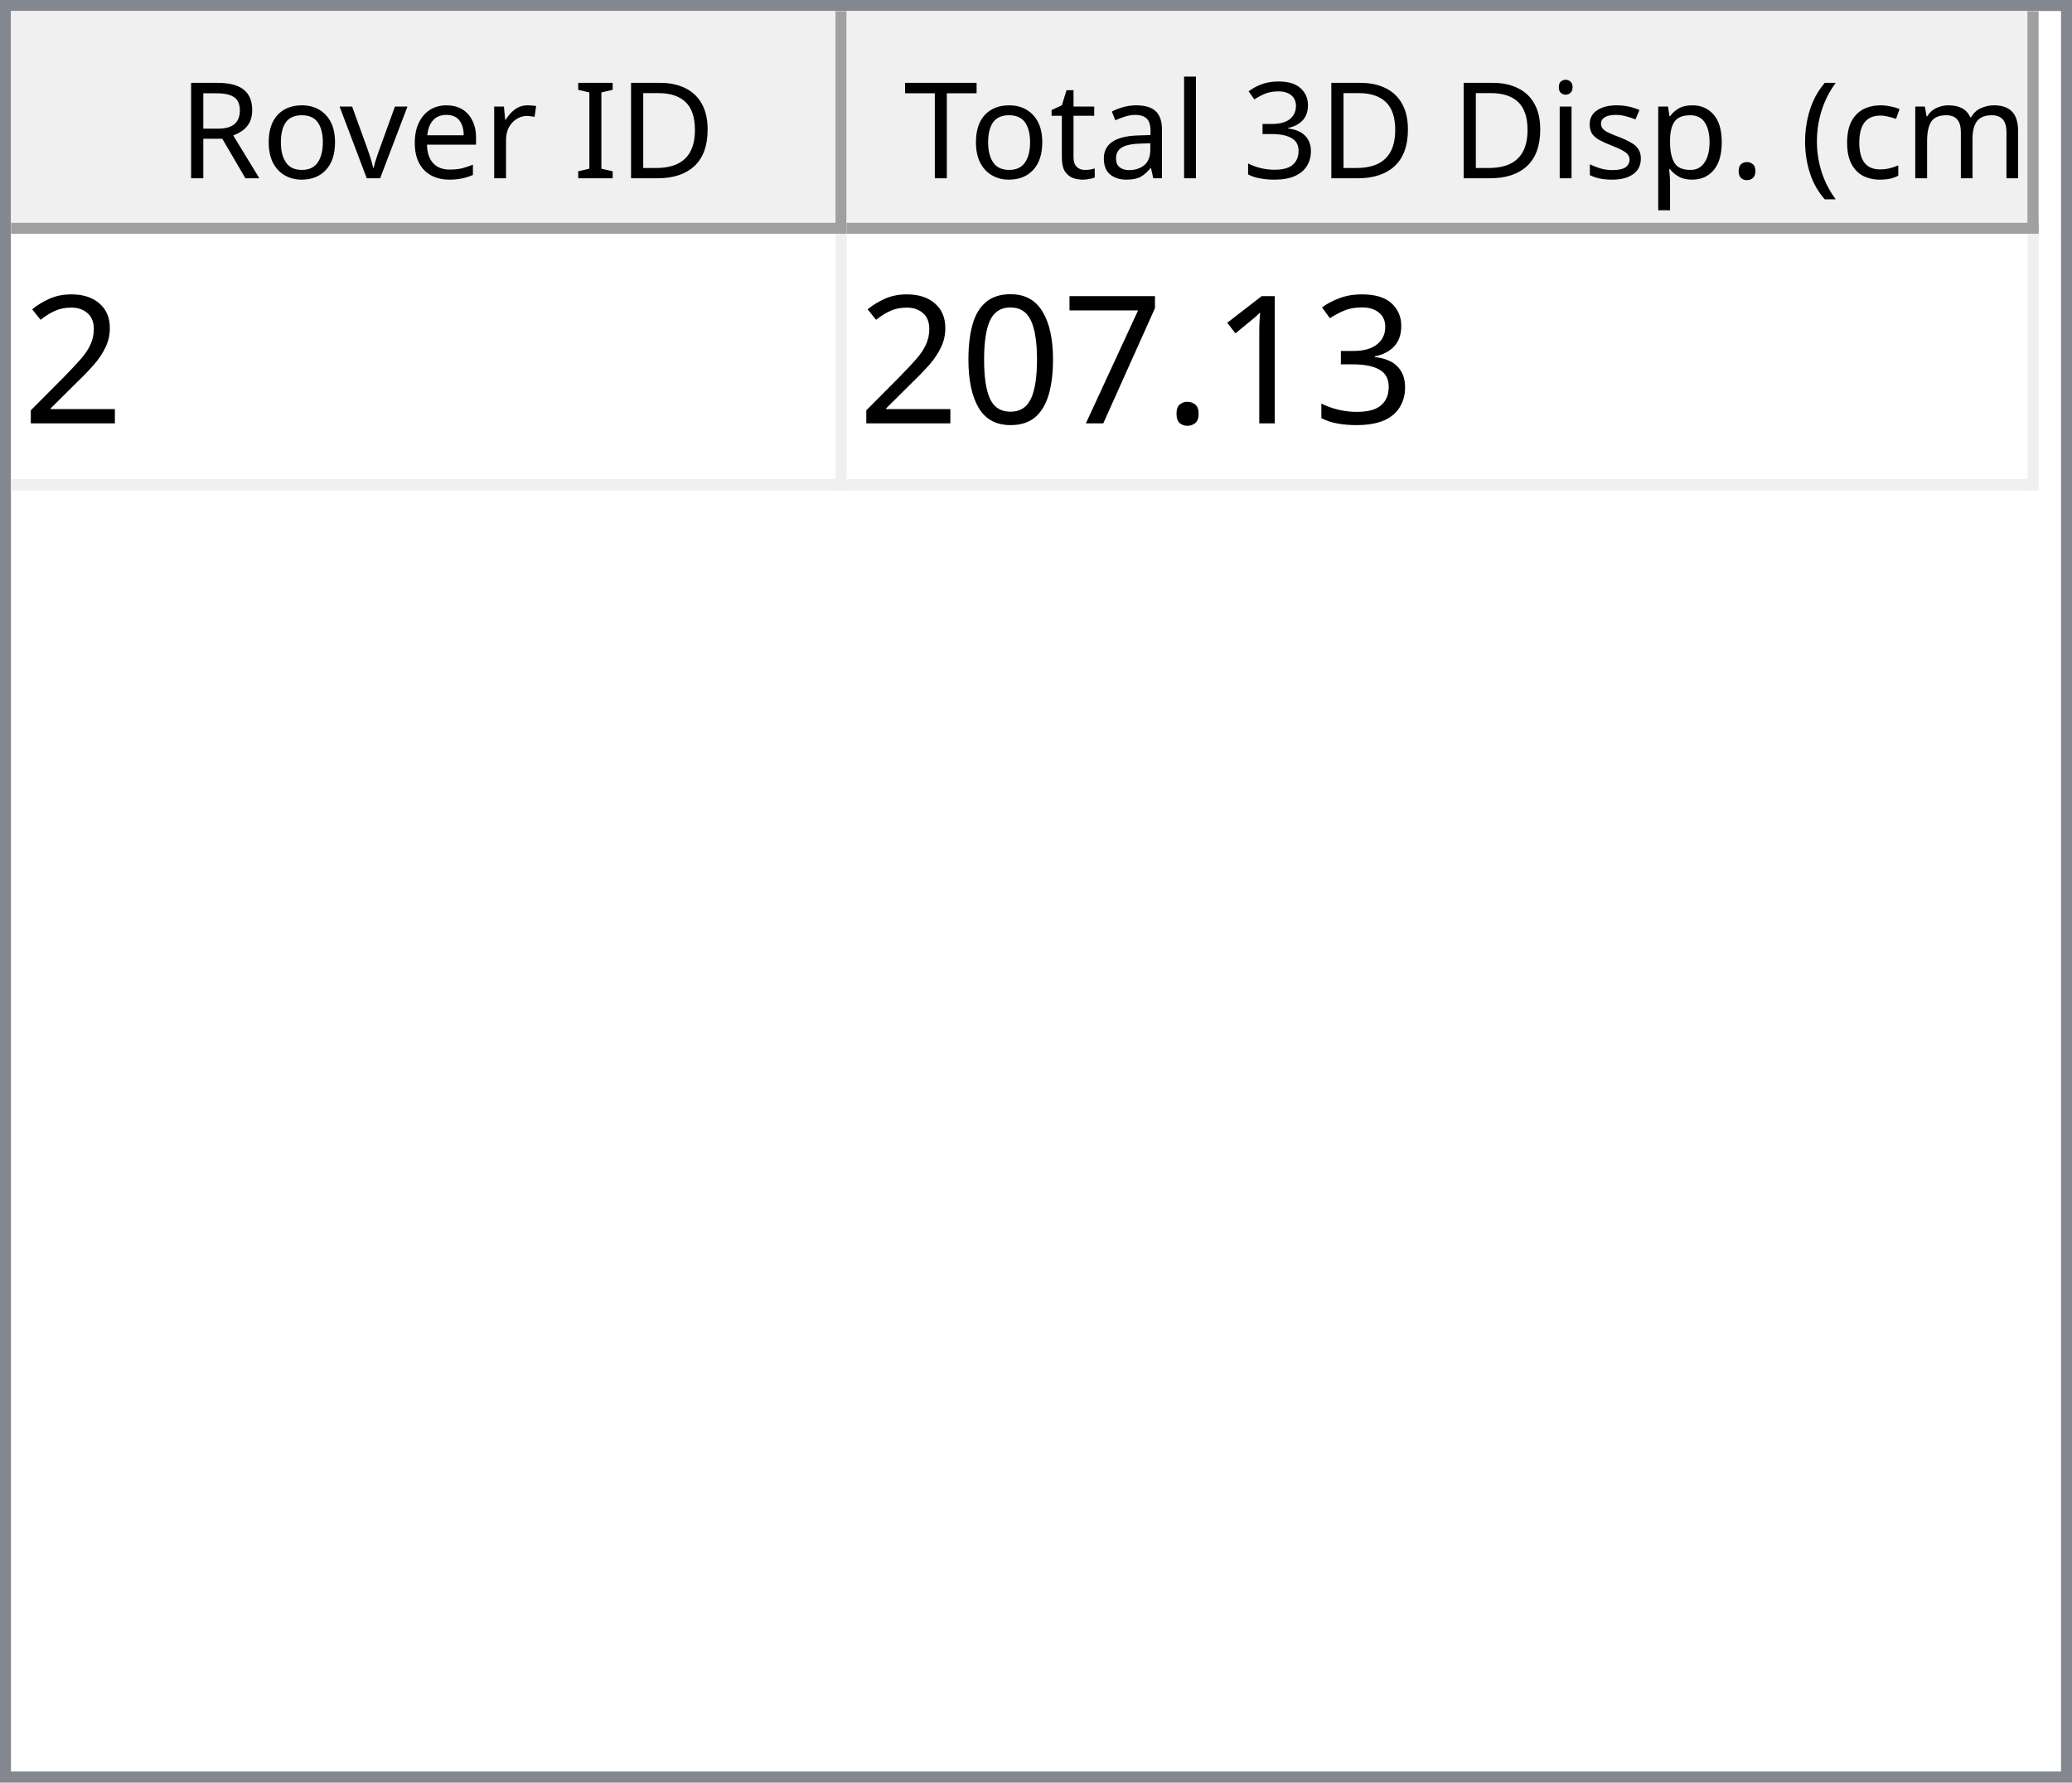
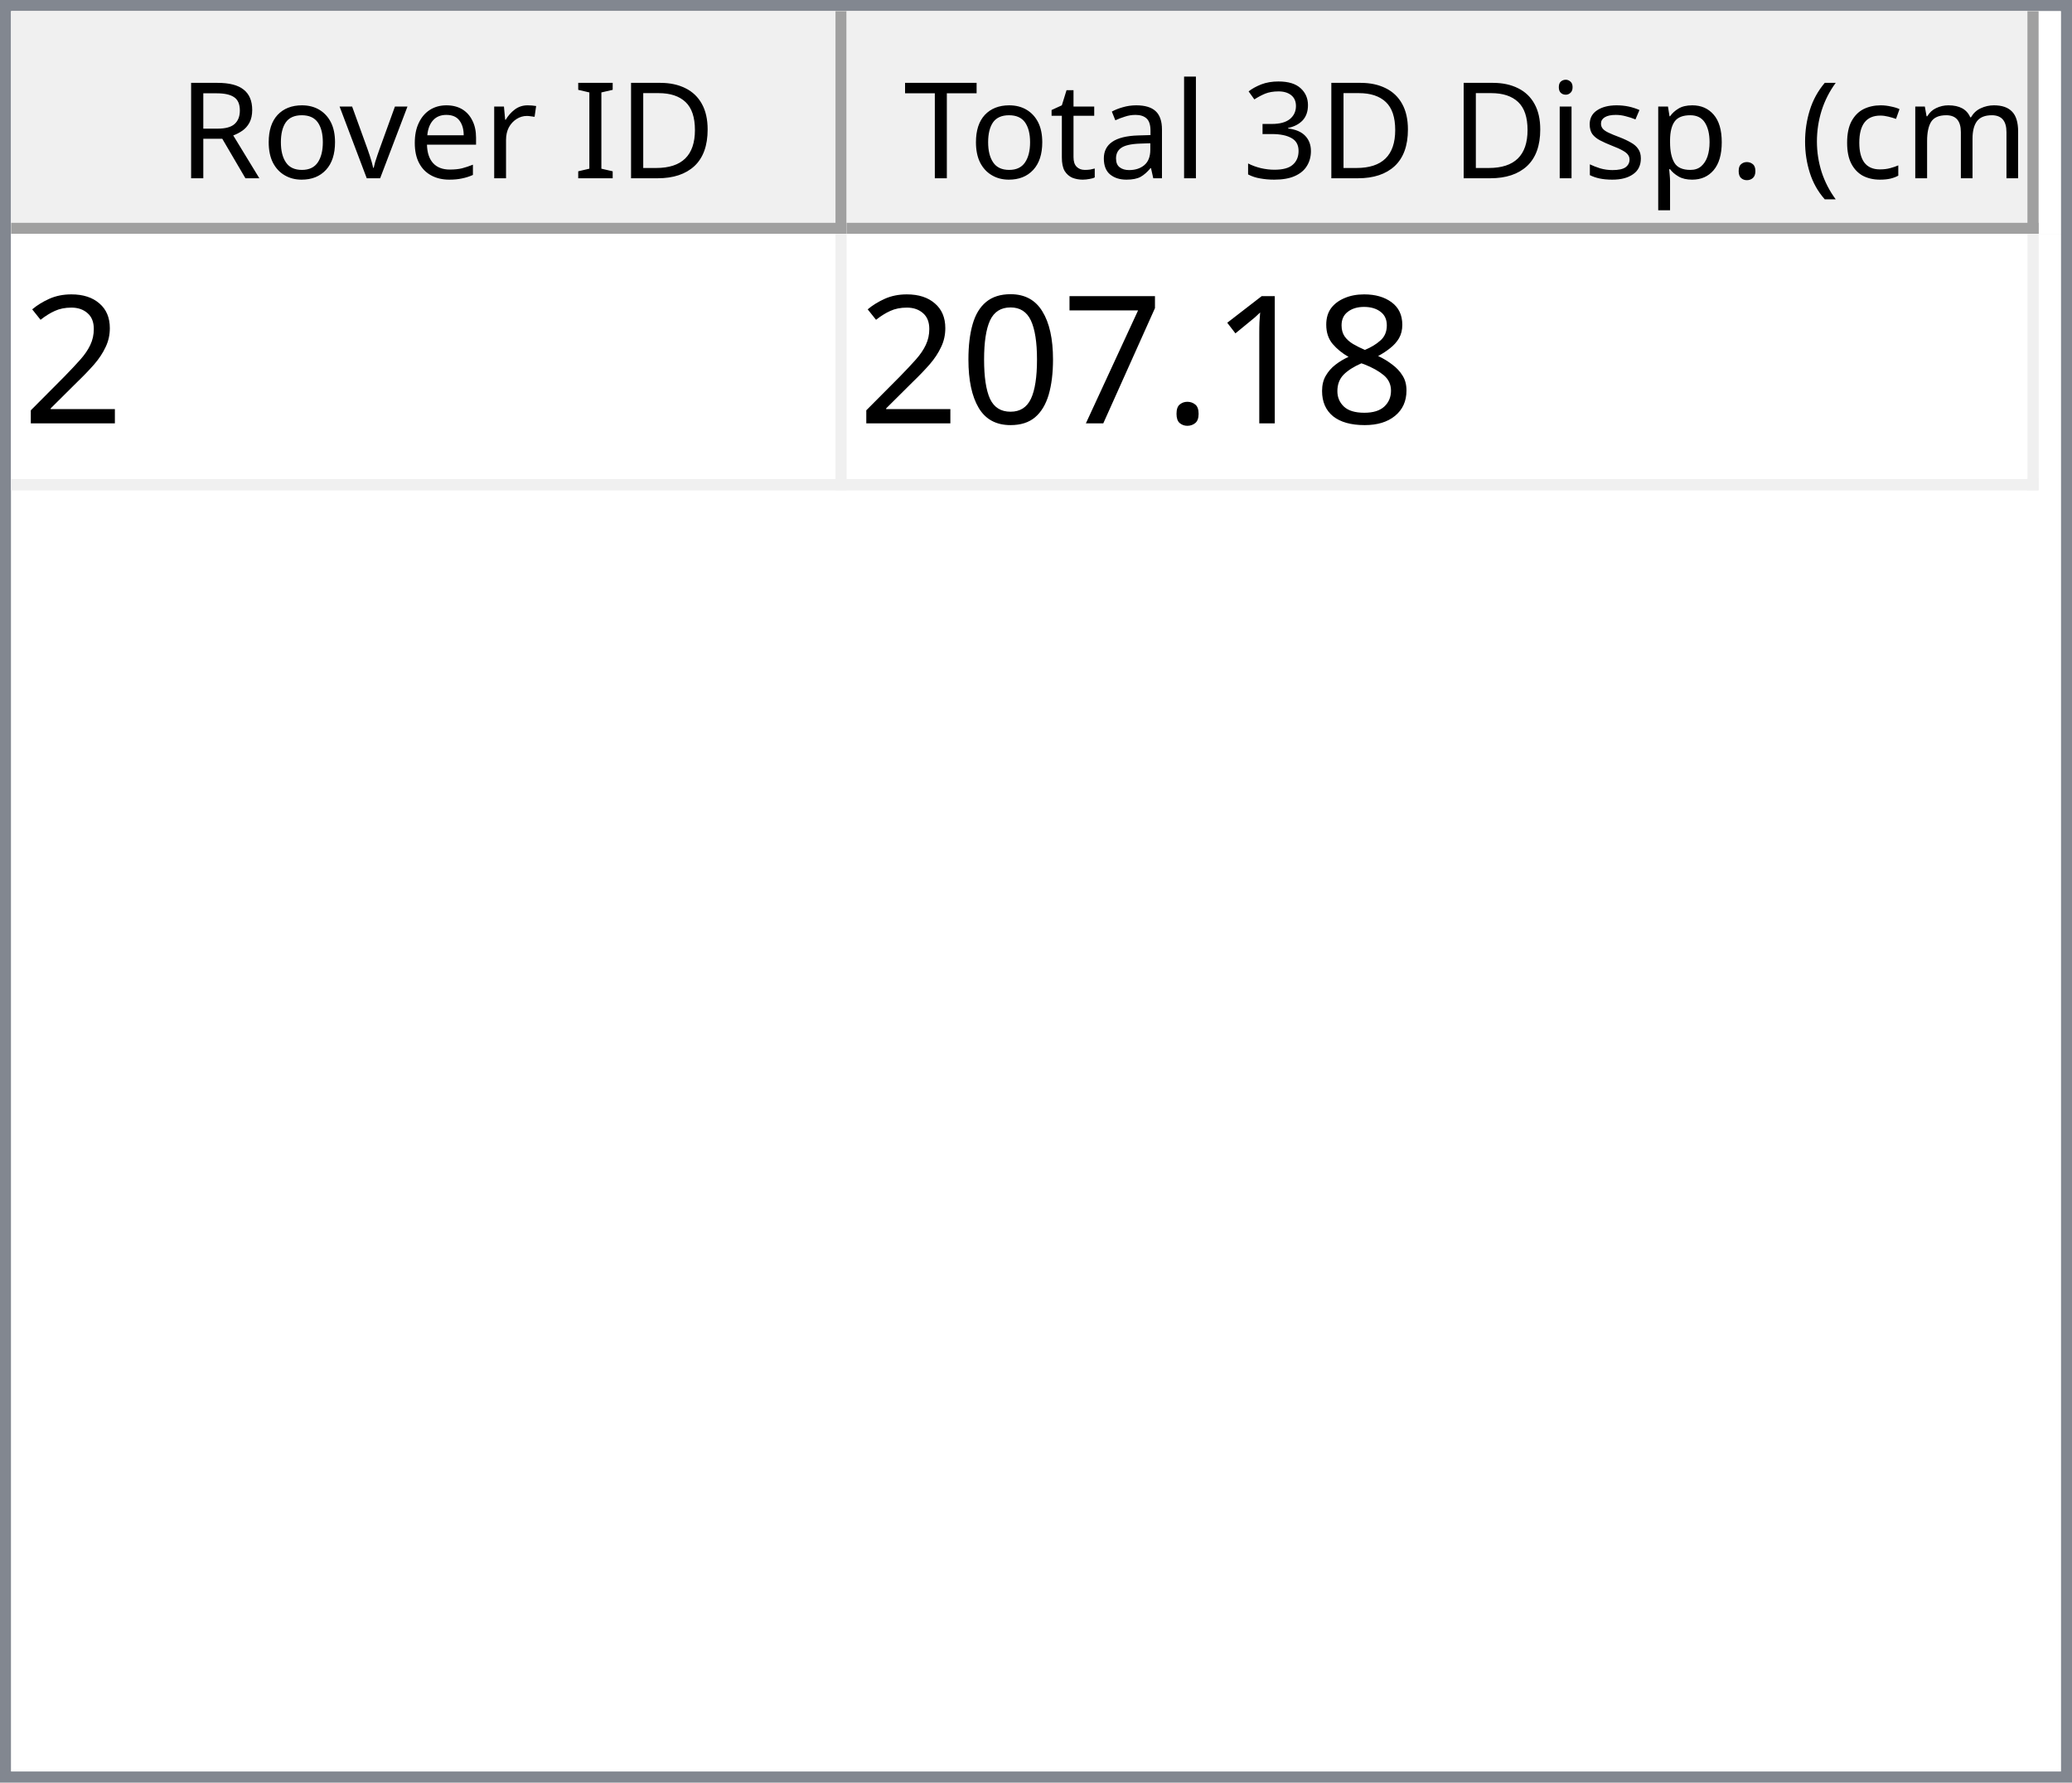
<svg xmlns="http://www.w3.org/2000/svg" style="fill-opacity:1; color-rendering:auto; color-interpolation:auto; text-rendering:auto; stroke:black; stroke-linecap:square; stroke-miterlimit:10; shape-rendering:auto; stroke-opacity:1; fill:black; stroke-dasharray:none; font-weight:normal; stroke-width:1; font-family:'Dialog'; font-style:normal; stroke-linejoin:miter; font-size:12px; stroke-dashoffset:0; image-rendering:auto;" width="186" height="160">
  <defs id="genericDefs" />
  <g>
    <defs id="defs1">
      <clipPath clipPathUnits="userSpaceOnUse" id="clipPath1">
        <path d="M0 0 L186 0 L186 160 L0 160 L0 0 Z" />
      </clipPath>
      <clipPath clipPathUnits="userSpaceOnUse" id="clipPath2">
        <path d="M0 0 L0 160 L186 160 L186 0 Z" />
      </clipPath>
      <clipPath clipPathUnits="userSpaceOnUse" id="clipPath3">
        <path d="M0 0 L0 20 L184 20 L184 0 Z" />
      </clipPath>
      <clipPath clipPathUnits="userSpaceOnUse" id="clipPath4">
        <path d="M0 0 L0 20 L75 20 L75 0 Z" />
      </clipPath>
      <clipPath clipPathUnits="userSpaceOnUse" id="clipPath5">
        <path d="M1 1 L1 19 L74 19 L74 1 Z" />
      </clipPath>
      <clipPath clipPathUnits="userSpaceOnUse" id="clipPath6">
        <path d="M0 0 L0 18 L73 18 L73 0 Z" />
      </clipPath>
      <clipPath clipPathUnits="userSpaceOnUse" id="clipPath7">
        <path d="M-0.5 -0.5 L-0.5 19.5 L74.5 19.5 L74.5 -0.5 Z" />
      </clipPath>
      <clipPath clipPathUnits="userSpaceOnUse" id="clipPath8">
        <path d="M0 0 L0 20 L107 20 L107 0 Z" />
      </clipPath>
      <clipPath clipPathUnits="userSpaceOnUse" id="clipPath9">
        <path d="M1 1 L1 19 L106 19 L106 1 Z" />
      </clipPath>
      <clipPath clipPathUnits="userSpaceOnUse" id="clipPath10">
        <path d="M0 0 L0 18 L105 18 L105 0 Z" />
      </clipPath>
      <clipPath clipPathUnits="userSpaceOnUse" id="clipPath11">
        <path d="M-0.5 -0.5 L-0.5 19.5 L106.5 19.5 L106.5 -0.5 Z" />
      </clipPath>
      <clipPath clipPathUnits="userSpaceOnUse" id="clipPath12">
        <path d="M0 0 L0 138 L184 138 L184 0 Z" />
      </clipPath>
      <clipPath clipPathUnits="userSpaceOnUse" id="clipPath13">
        <path d="M0 0 L0 23 L182 23 L182 0 Z" />
      </clipPath>
      <clipPath clipPathUnits="userSpaceOnUse" id="clipPath14">
        <path d="M-0.5 -0.5 L-0.5 22.5 L181.5 22.5 L181.5 -0.5 Z" />
      </clipPath>
      <clipPath clipPathUnits="userSpaceOnUse" id="clipPath15">
        <path d="M0 0 L0 22 L74 22 L74 0 Z" />
      </clipPath>
      <clipPath clipPathUnits="userSpaceOnUse" id="clipPath16">
        <path d="M0 0 L0 22 L106 22 L106 0 Z" />
      </clipPath>
      <font horiz-adv-x="64.551" id="font1">
        <font-face ascent="107.91" descent="25.098" units-per-em="100" style="font-style:normal; font-family:Segoe UI; font-weight:normal;" />
        <missing-glyph horiz-adv-x="64.551" d="M8.109 0 L8.109 68.266 L56.453 68.266 L56.453 0 L8.109 0 ZM15.328 7.234 L49.219 7.234 L49.219 61.031 L15.328 61.031 L15.328 7.234 Z" />
        <glyph unicode="D" horiz-adv-x="70.117" d="M9.188 0 L9.188 70.016 L28.516 70.016 Q65.531 70.016 65.531 35.891 Q65.531 19.672 55.25 9.836 Q44.969 0 27.734 0 L9.188 0 ZM17.391 62.594 L17.391 7.422 L27.828 7.422 Q41.609 7.422 49.273 14.797 Q56.938 22.172 56.938 35.688 Q56.938 62.594 28.328 62.594 L17.391 62.594 Z" />
        <glyph unicode="I" horiz-adv-x="26.611" d="M17.391 0 L9.188 0 L9.188 70.016 L17.391 70.016 L17.391 0 Z" />
        <glyph unicode=" " horiz-adv-x="27.393" d="" />
        <glyph unicode="r" horiz-adv-x="34.766" d="M34.188 41.891 Q32.078 43.5 28.125 43.5 Q23 43.5 19.555 38.672 Q16.109 33.844 16.109 25.484 L16.109 0 L8.109 0 L8.109 50 L16.109 50 L16.109 39.703 L16.312 39.703 Q18.016 44.969 21.531 47.922 Q25.047 50.875 29.391 50.875 Q32.516 50.875 34.188 50.203 L34.188 41.891 Z" />
        <glyph unicode="e" horiz-adv-x="52.295" d="M48.297 23 L12.984 23 Q13.188 14.656 17.484 10.109 Q21.781 5.562 29.297 5.562 Q37.75 5.562 44.828 11.141 L44.828 3.609 Q38.234 -1.172 27.391 -1.172 Q16.797 -1.172 10.742 5.641 Q4.688 12.453 4.688 24.812 Q4.688 36.469 11.305 43.82 Q17.922 51.172 27.734 51.172 Q37.547 51.172 42.922 44.828 Q48.297 38.484 48.297 27.203 L48.297 23 ZM40.094 29.781 Q40.047 36.719 36.75 40.578 Q33.453 44.438 27.594 44.438 Q21.922 44.438 17.969 40.383 Q14.016 36.328 13.094 29.781 L40.094 29.781 Z" />
        <glyph unicode="v" horiz-adv-x="47.9" d="M47.406 50 L27.484 0 L19.625 0 L0.688 50 L9.469 50 L22.172 13.672 Q23.578 9.672 23.922 6.688 L24.125 6.688 Q24.609 10.453 25.688 13.484 L38.969 50 L47.406 50 Z" />
        <glyph unicode="o" horiz-adv-x="58.594" d="M29 -1.172 Q17.922 -1.172 11.305 5.836 Q4.688 12.844 4.688 24.422 Q4.688 37.016 11.57 44.094 Q18.453 51.172 30.172 51.172 Q41.359 51.172 47.633 44.289 Q53.906 37.406 53.906 25.203 Q53.906 13.234 47.141 6.031 Q40.375 -1.172 29 -1.172 ZM29.594 44.438 Q21.875 44.438 17.383 39.188 Q12.891 33.938 12.891 24.703 Q12.891 15.828 17.43 10.695 Q21.969 5.562 29.594 5.562 Q37.359 5.562 41.531 10.594 Q45.703 15.625 45.703 24.906 Q45.703 34.281 41.531 39.359 Q37.359 44.438 29.594 44.438 Z" />
        <glyph unicode="R" horiz-adv-x="59.814" d="M59.375 0 L49.609 0 L37.891 19.625 Q36.281 22.359 34.766 24.289 Q33.25 26.219 31.664 27.438 Q30.078 28.656 28.25 29.219 Q26.422 29.781 24.125 29.781 L17.391 29.781 L17.391 0 L9.188 0 L9.188 70.016 L30.078 70.016 Q34.672 70.016 38.555 68.867 Q42.438 67.719 45.289 65.375 Q48.141 63.031 49.758 59.547 Q51.375 56.062 51.375 51.375 Q51.375 47.703 50.273 44.656 Q49.172 41.609 47.148 39.211 Q45.125 36.812 42.266 35.133 Q39.406 33.453 35.844 32.516 L35.844 32.328 Q37.594 31.547 38.891 30.547 Q40.188 29.547 41.359 28.18 Q42.531 26.812 43.68 25.078 Q44.828 23.344 46.234 21.047 L59.375 0 ZM17.391 62.594 L17.391 37.203 L28.516 37.203 Q31.594 37.203 34.203 38.133 Q36.812 39.062 38.719 40.797 Q40.625 42.531 41.703 45.047 Q42.781 47.562 42.781 50.688 Q42.781 56.297 39.141 59.445 Q35.5 62.594 28.609 62.594 L17.391 62.594 Z" />
        <glyph unicode=")" horiz-adv-x="30.176" d="M8.297 -15.922 L1.172 -15.922 Q16.406 2.344 16.406 26.812 Q16.406 51.469 1.078 70.016 L8.297 70.016 Q23.531 52.156 23.531 26.703 Q23.531 1.375 8.297 -15.922 Z" />
        <glyph unicode="m" horiz-adv-x="86.133" d="M79.109 0 L71.094 0 L71.094 28.719 Q71.094 37.016 68.531 40.727 Q65.969 44.438 59.906 44.438 Q54.781 44.438 51.195 39.75 Q47.609 35.062 47.609 28.516 L47.609 0 L39.594 0 L39.594 29.688 Q39.594 44.438 28.219 44.438 Q22.953 44.438 19.531 40.016 Q16.109 35.594 16.109 28.516 L16.109 0 L8.109 0 L8.109 50 L16.109 50 L16.109 42.094 L16.312 42.094 Q21.625 51.172 31.844 51.172 Q36.969 51.172 40.773 48.312 Q44.578 45.453 46 40.828 Q51.562 51.172 62.594 51.172 Q79.109 51.172 79.109 30.812 L79.109 0 Z" />
        <glyph unicode="c" horiz-adv-x="46.191" d="M42.188 2.297 Q36.422 -1.172 28.516 -1.172 Q17.828 -1.172 11.258 5.789 Q4.688 12.75 4.688 23.828 Q4.688 36.188 11.766 43.68 Q18.844 51.172 30.672 51.172 Q37.25 51.172 42.281 48.734 L42.281 40.531 Q36.719 44.438 30.375 44.438 Q22.703 44.438 17.797 38.945 Q12.891 33.453 12.891 24.516 Q12.891 15.719 17.508 10.641 Q22.125 5.562 29.891 5.562 Q36.422 5.562 42.188 9.906 L42.188 2.297 Z" />
        <glyph unicode="(" horiz-adv-x="30.176" d="M29.109 -15.922 L21.969 -15.922 Q6.844 1.375 6.844 26.703 Q6.844 52.156 21.969 70.016 L29.203 70.016 Q13.875 51.469 13.875 26.812 Q13.875 2.344 29.109 -15.922 Z" />
        <glyph unicode="." horiz-adv-x="21.68" d="M10.891 -1.078 Q8.641 -1.078 7.055 0.539 Q5.469 2.156 5.469 4.391 Q5.469 6.641 7.055 8.273 Q8.641 9.906 10.891 9.906 Q13.188 9.906 14.797 8.273 Q16.406 6.641 16.406 4.391 Q16.406 2.156 14.797 0.539 Q13.188 -1.078 10.891 -1.078 Z" />
        <glyph unicode="p" horiz-adv-x="58.789" d="M16.312 7.234 L16.109 7.234 L16.109 -23 L8.109 -23 L8.109 50 L16.109 50 L16.109 41.219 L16.312 41.219 Q22.219 51.172 33.594 51.172 Q43.266 51.172 48.688 44.461 Q54.109 37.75 54.109 26.469 Q54.109 13.922 48 6.375 Q41.891 -1.172 31.297 -1.172 Q21.578 -1.172 16.312 7.234 ZM16.109 27.391 L16.109 20.406 Q16.109 14.203 20.141 9.883 Q24.172 5.562 30.375 5.562 Q37.641 5.562 41.773 11.133 Q45.906 16.703 45.906 26.609 Q45.906 34.969 42.047 39.703 Q38.188 44.438 31.594 44.438 Q24.609 44.438 20.359 39.578 Q16.109 34.719 16.109 27.391 Z" />
        <glyph unicode="s" horiz-adv-x="42.432" d="M5.078 1.812 L5.078 10.406 Q11.625 5.562 19.484 5.562 Q30.031 5.562 30.031 12.594 Q30.031 14.594 29.125 15.992 Q28.219 17.391 26.68 18.461 Q25.141 19.531 23.07 20.383 Q21 21.234 18.609 22.172 Q15.281 23.484 12.766 24.828 Q10.25 26.172 8.57 27.859 Q6.891 29.547 6.031 31.695 Q5.172 33.844 5.172 36.719 Q5.172 40.234 6.789 42.945 Q8.406 45.656 11.086 47.484 Q13.766 49.312 17.211 50.242 Q20.656 51.172 24.312 51.172 Q30.812 51.172 35.938 48.922 L35.938 40.828 Q30.422 44.438 23.25 44.438 Q21 44.438 19.195 43.922 Q17.391 43.406 16.094 42.477 Q14.797 41.547 14.086 40.258 Q13.375 38.969 13.375 37.406 Q13.375 35.453 14.086 34.133 Q14.797 32.812 16.164 31.789 Q17.531 30.766 19.484 29.938 Q21.438 29.109 23.922 28.125 Q27.25 26.859 29.883 25.516 Q32.516 24.172 34.375 22.484 Q36.234 20.797 37.234 18.602 Q38.234 16.406 38.234 13.375 Q38.234 9.672 36.602 6.938 Q34.969 4.203 32.234 2.398 Q29.5 0.594 25.93 -0.289 Q22.359 -1.172 18.453 -1.172 Q10.75 -1.172 5.078 1.812 Z" />
        <glyph unicode="i" horiz-adv-x="24.219" d="M12.203 62.703 Q10.062 62.703 8.547 64.164 Q7.031 65.625 7.031 67.875 Q7.031 70.125 8.547 71.609 Q10.062 73.094 12.203 73.094 Q14.406 73.094 15.945 71.609 Q17.484 70.125 17.484 67.875 Q17.484 65.719 15.945 64.211 Q14.406 62.703 12.203 62.703 ZM16.109 0 L8.109 0 L8.109 50 L16.109 50 L16.109 0 Z" />
        <glyph unicode="3" horiz-adv-x="53.906" d="M46.531 19.828 Q46.531 15.094 44.75 11.211 Q42.969 7.328 39.719 4.57 Q36.469 1.812 31.93 0.297 Q27.391 -1.219 21.922 -1.219 Q11.922 -1.219 6 2.594 L6 11.188 Q13.094 5.609 22.219 5.609 Q25.875 5.609 28.828 6.539 Q31.781 7.469 33.906 9.227 Q36.031 10.984 37.18 13.477 Q38.328 15.969 38.328 19.094 Q38.328 32.812 18.797 32.812 L12.984 32.812 L12.984 39.594 L18.5 39.594 Q35.797 39.594 35.797 52.484 Q35.797 64.406 22.609 64.406 Q15.188 64.406 8.688 59.422 L8.688 67.188 Q15.375 71.188 24.609 71.188 Q29 71.188 32.57 69.969 Q36.141 68.75 38.68 66.555 Q41.219 64.359 42.609 61.281 Q44 58.203 44 54.5 Q44 40.672 30.031 36.719 L30.031 36.531 Q33.594 36.141 36.625 34.797 Q39.656 33.453 41.852 31.305 Q44.047 29.156 45.289 26.25 Q46.531 23.344 46.531 19.828 Z" />
        <glyph unicode="l" horiz-adv-x="24.219" d="M16.109 0 L8.109 0 L8.109 74.031 L16.109 74.031 L16.109 0 Z" />
        <glyph unicode="a" horiz-adv-x="50.879" d="M43.891 0 L35.891 0 L35.891 7.812 L35.688 7.812 Q30.469 -1.172 20.312 -1.172 Q12.844 -1.172 8.617 2.781 Q4.391 6.734 4.391 13.281 Q4.391 27.297 20.906 29.594 L35.891 31.688 Q35.891 44.438 25.594 44.438 Q16.547 44.438 9.281 38.281 L9.281 46.484 Q16.656 51.172 26.266 51.172 Q43.891 51.172 43.891 32.516 L43.891 0 ZM35.891 25.297 L23.828 23.641 Q18.266 22.859 15.43 20.875 Q12.594 18.891 12.594 13.875 Q12.594 10.203 15.211 7.883 Q17.828 5.562 22.172 5.562 Q28.125 5.562 32.008 9.742 Q35.891 13.922 35.891 20.312 L35.891 25.297 Z" />
        <glyph unicode="t" horiz-adv-x="33.887" d="M31.297 0.484 Q28.469 -1.078 23.828 -1.078 Q10.688 -1.078 10.688 13.578 L10.688 43.172 L2.094 43.172 L2.094 50 L10.688 50 L10.688 62.203 L18.703 64.797 L18.703 50 L31.297 50 L31.297 43.172 L18.703 43.172 L18.703 14.984 Q18.703 9.969 20.414 7.82 Q22.125 5.672 26.078 5.672 Q29.109 5.672 31.297 7.328 L31.297 0.484 Z" />
        <glyph unicode="T" horiz-adv-x="52.393" d="M50.594 62.594 L30.375 62.594 L30.375 0 L22.172 0 L22.172 62.594 L2 62.594 L2 70.016 L50.594 70.016 L50.594 62.594 Z" />
      </font>
      <font horiz-adv-x="75.0" id="font2">
        <font-face ascent="100.537" descent="21.973" units-per-em="100" style="font-style:normal; font-family:sans-serif; font-weight:normal;" />
        <missing-glyph horiz-adv-x="75.0" d="M12.5 0 L12.5 62.5 L62.5 62.5 L62.5 0 L12.5 0 ZM14.062 1.562 L60.938 1.562 L60.938 60.938 L14.062 60.938 L14.062 1.562 Z" />
        <glyph unicode="2" horiz-adv-x="55.615" d="M50.344 8.453 L50.344 0 L3.031 0 Q2.938 3.172 4.047 6.109 Q5.859 10.938 9.836 15.625 Q13.812 20.312 21.344 26.469 Q33.016 36.031 37.117 41.625 Q41.219 47.219 41.219 52.203 Q41.219 57.422 37.477 61.008 Q33.734 64.594 27.734 64.594 Q21.391 64.594 17.578 60.789 Q13.766 56.984 13.719 50.25 L4.688 51.172 Q5.609 61.281 11.664 66.578 Q17.719 71.875 27.938 71.875 Q38.234 71.875 44.242 66.164 Q50.25 60.453 50.25 52 Q50.25 47.703 48.492 43.555 Q46.734 39.406 42.656 34.812 Q38.578 30.219 29.109 22.219 Q21.188 15.578 18.945 13.211 Q16.703 10.844 15.234 8.453 L50.344 8.453 Z" />
-         <glyph unicode="3" horiz-adv-x="55.615" d="M4.203 18.891 L12.984 20.062 Q14.5 12.594 18.141 9.297 Q21.781 6 27 6 Q33.203 6 37.477 10.297 Q41.75 14.594 41.75 20.953 Q41.75 27 37.797 30.93 Q33.844 34.859 27.734 34.859 Q25.25 34.859 21.531 33.891 L22.516 41.609 Q23.391 41.5 23.922 41.5 Q29.547 41.5 34.039 44.43 Q38.531 47.359 38.531 53.469 Q38.531 58.297 35.258 61.477 Q31.984 64.656 26.812 64.656 Q21.688 64.656 18.266 61.43 Q14.844 58.203 13.875 51.766 L5.078 53.328 Q6.688 62.156 12.398 67.016 Q18.109 71.875 26.609 71.875 Q32.469 71.875 37.398 69.359 Q42.328 66.844 44.945 62.5 Q47.562 58.156 47.562 53.266 Q47.562 48.641 45.07 44.828 Q42.578 41.016 37.703 38.766 Q44.047 37.312 47.562 32.695 Q51.078 28.078 51.078 21.141 Q51.078 11.766 44.242 5.25 Q37.406 -1.266 26.953 -1.266 Q17.531 -1.266 11.305 4.352 Q5.078 9.969 4.203 18.891 Z" />
+         <glyph unicode="8" horiz-adv-x="55.615" d="M17.672 38.812 Q12.203 40.828 9.57 44.539 Q6.938 48.25 6.938 53.422 Q6.938 61.234 12.555 66.555 Q18.172 71.875 27.484 71.875 Q36.859 71.875 42.578 66.43 Q48.297 60.984 48.297 53.172 Q48.297 48.188 45.68 44.508 Q43.062 40.828 37.75 38.812 Q44.344 36.672 47.781 31.883 Q51.219 27.094 51.219 20.453 Q51.219 11.281 44.727 5.031 Q38.234 -1.219 27.641 -1.219 Q17.047 -1.219 10.547 5.055 Q4.047 11.328 4.047 20.703 Q4.047 27.688 7.594 32.398 Q11.141 37.109 17.672 38.812 ZM15.922 53.719 Q15.922 48.641 19.195 45.414 Q22.469 42.188 27.688 42.188 Q32.766 42.188 36.016 45.383 Q39.266 48.578 39.266 53.219 Q39.266 58.062 35.914 61.359 Q32.562 64.656 27.594 64.656 Q22.562 64.656 19.242 61.43 Q15.922 58.203 15.922 53.719 ZM13.094 20.656 Q13.094 16.891 14.875 13.375 Q16.656 9.859 20.172 7.93 Q23.688 6 27.734 6 Q34.031 6 38.133 10.055 Q42.234 14.109 42.234 20.359 Q42.234 26.703 38.016 30.859 Q33.797 35.016 27.438 35.016 Q21.234 35.016 17.164 30.914 Q13.094 26.812 13.094 20.656 Z" />
        <glyph unicode="1" horiz-adv-x="55.615" d="M37.25 0 L28.469 0 L28.469 56 Q25.297 52.984 20.141 49.953 Q14.984 46.922 10.891 45.406 L10.891 53.906 Q18.266 57.375 23.781 62.305 Q29.297 67.234 31.594 71.875 L37.25 71.875 L37.25 0 Z" />
        <glyph unicode="." horiz-adv-x="27.783" d="M9.078 0 L9.078 10.016 L19.094 10.016 L19.094 0 L9.078 0 Z" />
        <glyph unicode="7" horiz-adv-x="55.615" d="M4.734 62.203 L4.734 70.656 L51.078 70.656 L51.078 63.812 Q44.234 56.547 37.523 44.484 Q30.812 32.422 27.156 19.672 Q24.516 10.688 23.781 0 L14.75 0 Q14.891 8.453 18.062 20.414 Q21.234 32.375 27.172 43.484 Q33.109 54.594 39.797 62.203 L4.734 62.203 Z" />
        <glyph unicode="0" horiz-adv-x="55.615" d="M4.156 35.297 Q4.156 48 6.766 55.742 Q9.375 63.484 14.523 67.68 Q19.672 71.875 27.484 71.875 Q33.25 71.875 37.594 69.555 Q41.938 67.234 44.773 62.867 Q47.609 58.5 49.219 52.227 Q50.828 45.953 50.828 35.297 Q50.828 22.703 48.242 14.969 Q45.656 7.234 40.508 3.008 Q35.359 -1.219 27.484 -1.219 Q17.141 -1.219 11.234 6.203 Q4.156 15.141 4.156 35.297 ZM13.188 35.297 Q13.188 17.672 17.312 11.836 Q21.438 6 27.484 6 Q33.547 6 37.672 11.859 Q41.797 17.719 41.797 35.297 Q41.797 52.984 37.672 58.789 Q33.547 64.594 27.391 64.594 Q21.344 64.594 17.719 59.469 Q13.188 52.938 13.188 35.297 Z" />
      </font>
    </defs>
    <g style="fill:white; stroke:white;">
      <rect x="0" y="0" width="186" style="clip-path:url(#clipPath1); stroke:none;" height="160" />
    </g>
    <g style="fill:white; text-rendering:optimizeSpeed; color-rendering:optimizeSpeed; image-rendering:optimizeSpeed; shape-rendering:crispEdges; stroke:white; color-interpolation:sRGB;">
      <rect x="0" width="186" height="160" y="0" style="stroke:none;" />
      <path style="stroke:none;" d="M0 160 L186 160 L186 0 L0 0 Z" />
    </g>
    <g style="fill:rgb(240,240,240); font-family:'Segoe UI'; stroke:rgb(240,240,240);">
      <rect x="0" y="0" width="186" style="clip-path:url(#clipPath2); stroke:none;" height="160" />
    </g>
    <g style="fill:rgb(130,135,144); font-family:'Segoe UI'; stroke:rgb(130,135,144);">
      <path d="M0 0 L186 0 L186 160 L0 160 L0 0 ZM1 1 L185 1 L185 159 L1 159 L1 1 Z" style="fill-rule:evenodd; clip-path:url(#clipPath2); stroke:none;" />
    </g>
    <g style="fill:white; font-family:'Segoe UI'; stroke:white;" transform="translate(1,1)">
      <rect x="0" y="0" width="184" style="clip-path:url(#clipPath3); stroke:none;" height="20" />
    </g>
    <g style="fill:rgb(240,240,240); font-family:'Segoe UI'; stroke:rgb(240,240,240);" transform="translate(1,1)">
      <rect x="0" y="0" width="75" style="clip-path:url(#clipPath4); stroke:none;" height="20" />
    </g>
    <g style="font-family:'Segoe UI';" transform="translate(2,2)">
      <text x="14" xml:space="preserve" y="14" style="clip-path:url(#clipPath6); stroke:none;">Rover ID</text>
    </g>
    <g style="fill:rgb(160,160,160); font-family:'Segoe UI'; stroke:rgb(160,160,160); stroke-linejoin:bevel;" transform="translate(1.5,1.5)">
      <line x1="74" x2="74" y1="0" style="fill:none; clip-path:url(#clipPath7);" y2="19" />
    </g>
    <g style="fill:rgb(160,160,160); font-family:'Segoe UI'; stroke:rgb(160,160,160); stroke-linejoin:bevel;" transform="matrix(1,0,0,1,1,1) translate(0.5,0.5)">
      <line x1="0" x2="74" y1="19" style="fill:none; clip-path:url(#clipPath7);" y2="19" />
    </g>
    <g style="fill:rgb(240,240,240); font-family:'Segoe UI'; stroke:rgb(240,240,240);" transform="translate(76,1)">
      <rect x="0" y="0" width="107" style="clip-path:url(#clipPath8); stroke:none;" height="20" />
    </g>
    <g style="font-family:'Segoe UI';" transform="translate(77,2)">
      <text x="1" xml:space="preserve" y="14" style="clip-path:url(#clipPath10); stroke:none;"> Total 3D Disp. (cm)</text>
    </g>
    <g style="fill:rgb(160,160,160); font-family:'Segoe UI'; stroke:rgb(160,160,160); stroke-linejoin:bevel;" transform="translate(76.5,1.5)">
      <line x1="106" x2="106" y1="0" style="fill:none; clip-path:url(#clipPath11);" y2="19" />
    </g>
    <g style="fill:rgb(160,160,160); font-family:'Segoe UI'; stroke:rgb(160,160,160); stroke-linejoin:bevel;" transform="matrix(1,0,0,1,76,1) translate(0.5,0.5)">
      <line x1="0" x2="106" y1="19" style="fill:none; clip-path:url(#clipPath11);" y2="19" />
    </g>
    <g style="fill:white; font-family:'Segoe UI'; stroke:white;" transform="translate(1,21)">
      <rect x="0" y="0" width="184" style="clip-path:url(#clipPath12); stroke:none;" height="138" />
    </g>
    <g style="fill:rgb(240,240,240); font-size:16px; font-family:sans-serif; stroke:rgb(240,240,240);" transform="translate(1,21)">
      <rect x="0" y="0" width="182" style="clip-path:url(#clipPath13); stroke:none;" height="23" />
      <line transform="translate(0.5,0.5)" x1="0" x2="181" y1="22" style="clip-path:url(#clipPath14); fill:none; stroke-linejoin:bevel;" y2="22" />
    </g>
    <g transform="matrix(1,0,0,1,1,21) translate(0.5,0.5)" style="fill:rgb(240,240,240); font-size:16px; font-family:sans-serif; stroke:rgb(240,240,240); stroke-linejoin:bevel;">
      <line x1="74" x2="74" y1="0" style="fill:none; clip-path:url(#clipPath14);" y2="22" />
    </g>
    <g transform="matrix(1,0,0,1,1,21) translate(0.5,0.5)" style="fill:rgb(240,240,240); font-size:16px; font-family:sans-serif; stroke:rgb(240,240,240); stroke-linejoin:bevel;">
      <line x1="181" x2="181" y1="0" style="fill:none; clip-path:url(#clipPath14);" y2="22" />
    </g>
    <g style="fill:white; font-size:16px; font-family:sans-serif; stroke:white;" transform="matrix(1,0,0,1,1,21)">
      <rect x="0" y="0" width="74" style="clip-path:url(#clipPath15); stroke:none;" height="22" />
      <text x="1" y="17" style="fill:black; clip-path:url(#clipPath15); stroke:none;" xml:space="preserve">2</text>
    </g>
    <g style="fill:white; font-size:16px; font-family:sans-serif; stroke:white;" transform="matrix(1,0,0,1,1,21) translate(75,0)">
      <rect x="0" y="0" width="106" style="clip-path:url(#clipPath16); stroke:none;" height="22" />
-       <text x="1" y="17" style="fill:black; clip-path:url(#clipPath16); stroke:none;" xml:space="preserve">207.13</text>
+       <text x="1" y="17" style="fill:black; clip-path:url(#clipPath16); stroke:none;" xml:space="preserve">207.18</text>
    </g>
  </g>
</svg>
